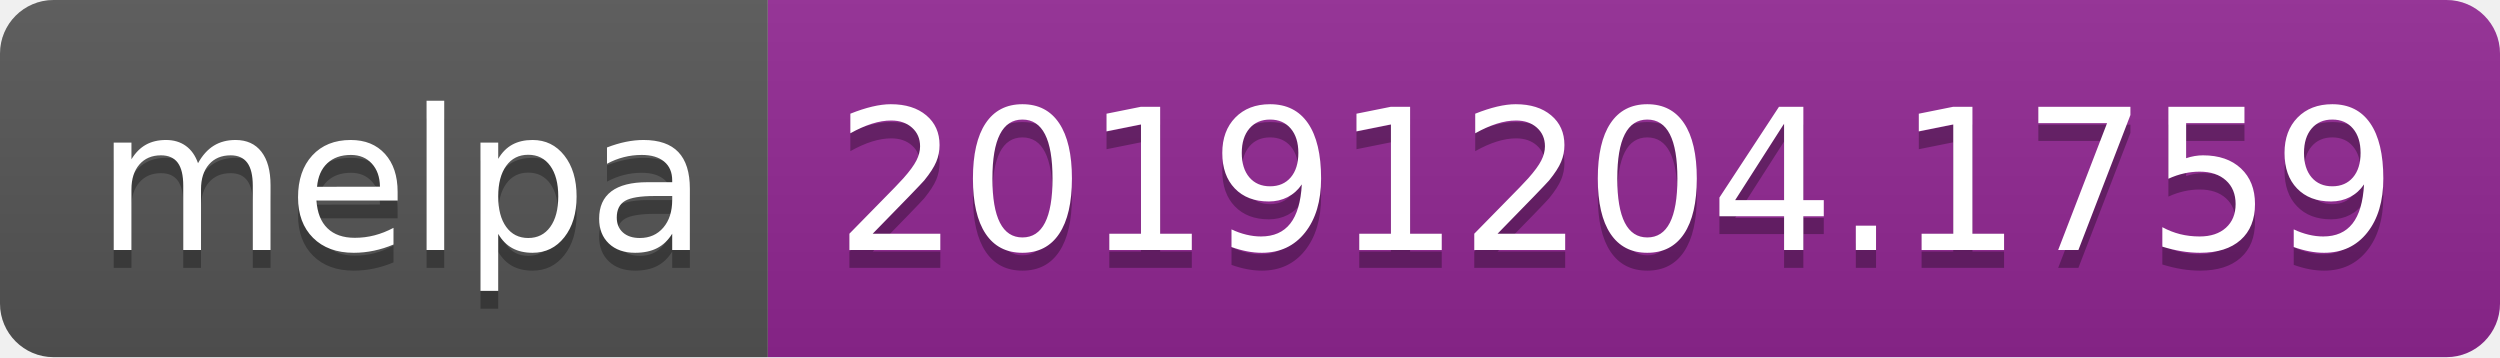
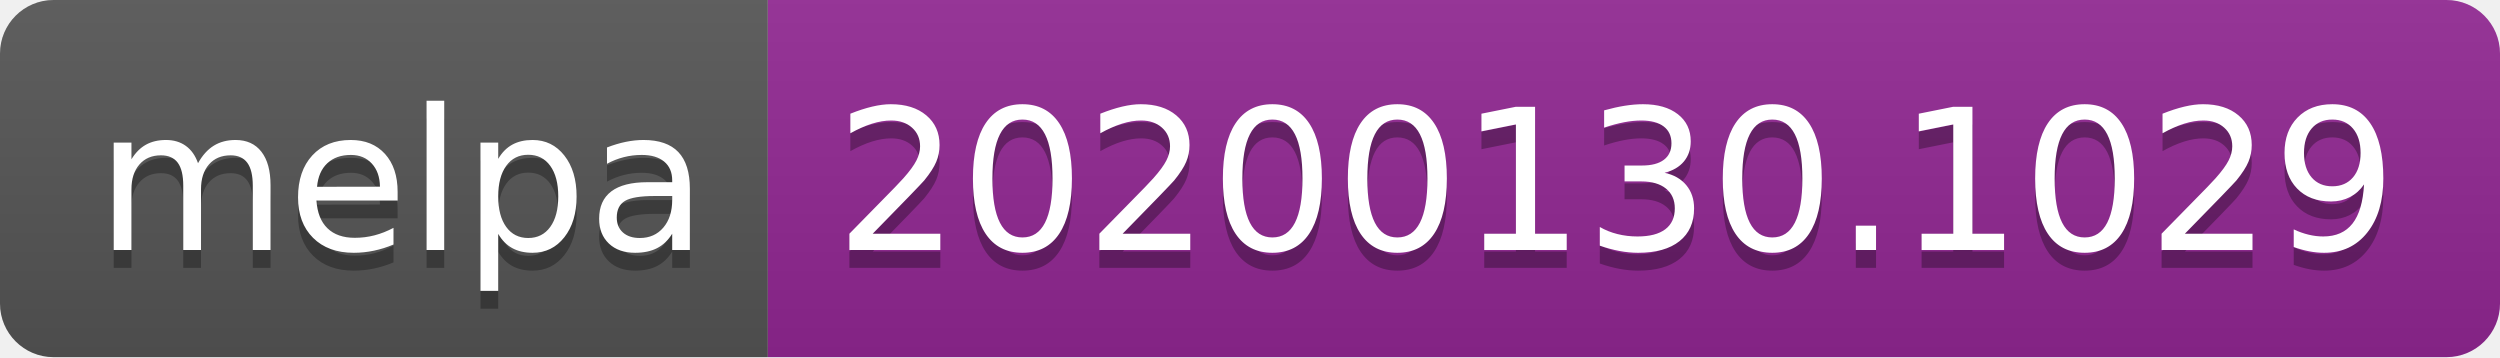
<svg xmlns="http://www.w3.org/2000/svg" width="140" height="20">
  <linearGradient id="b" x2="0" y2="100%">
    <stop offset="0" stop-color="#bbb" stop-opacity=".1" />
    <stop offset="1" stop-opacity=".1" />
  </linearGradient>
  <clipPath id="a">
    <rect width="140" height="20" rx="3" fill="#fff" />
  </clipPath>
  <g clip-path="url(#a)">
    <path fill="#555" d="M0 0h43v20H0z" />
    <path fill="#922793" d="M43 0h97v20H43z" />
    <path fill="url(#b)" d="M0 0h140v20H0z" />
  </g>
  <g fill="#fff" text-anchor="middle" font-family="DejaVu Sans,Verdana,Geneva,sans-serif" font-size="110">
    <text x="225" y="150" fill="#010101" fill-opacity=".3" transform="scale(.1)" textLength="330">melpa</text>
    <text x="225" y="140" transform="scale(.1)" textLength="330">melpa</text>
-     <text x="905" y="150" fill="#010101" fill-opacity=".3" transform="scale(.1)" textLength="870">20191204.1759</text>
-     <text x="905" y="140" transform="scale(.1)" textLength="870">20191204.1759</text>
+     <text x="905" y="150" fill="#010101" fill-opacity=".3" transform="scale(.1)" textLength="870">20200130.1029</text>
+     <text x="905" y="140" transform="scale(.1)" textLength="870">20200130.1029</text>
  </g>
</svg>
